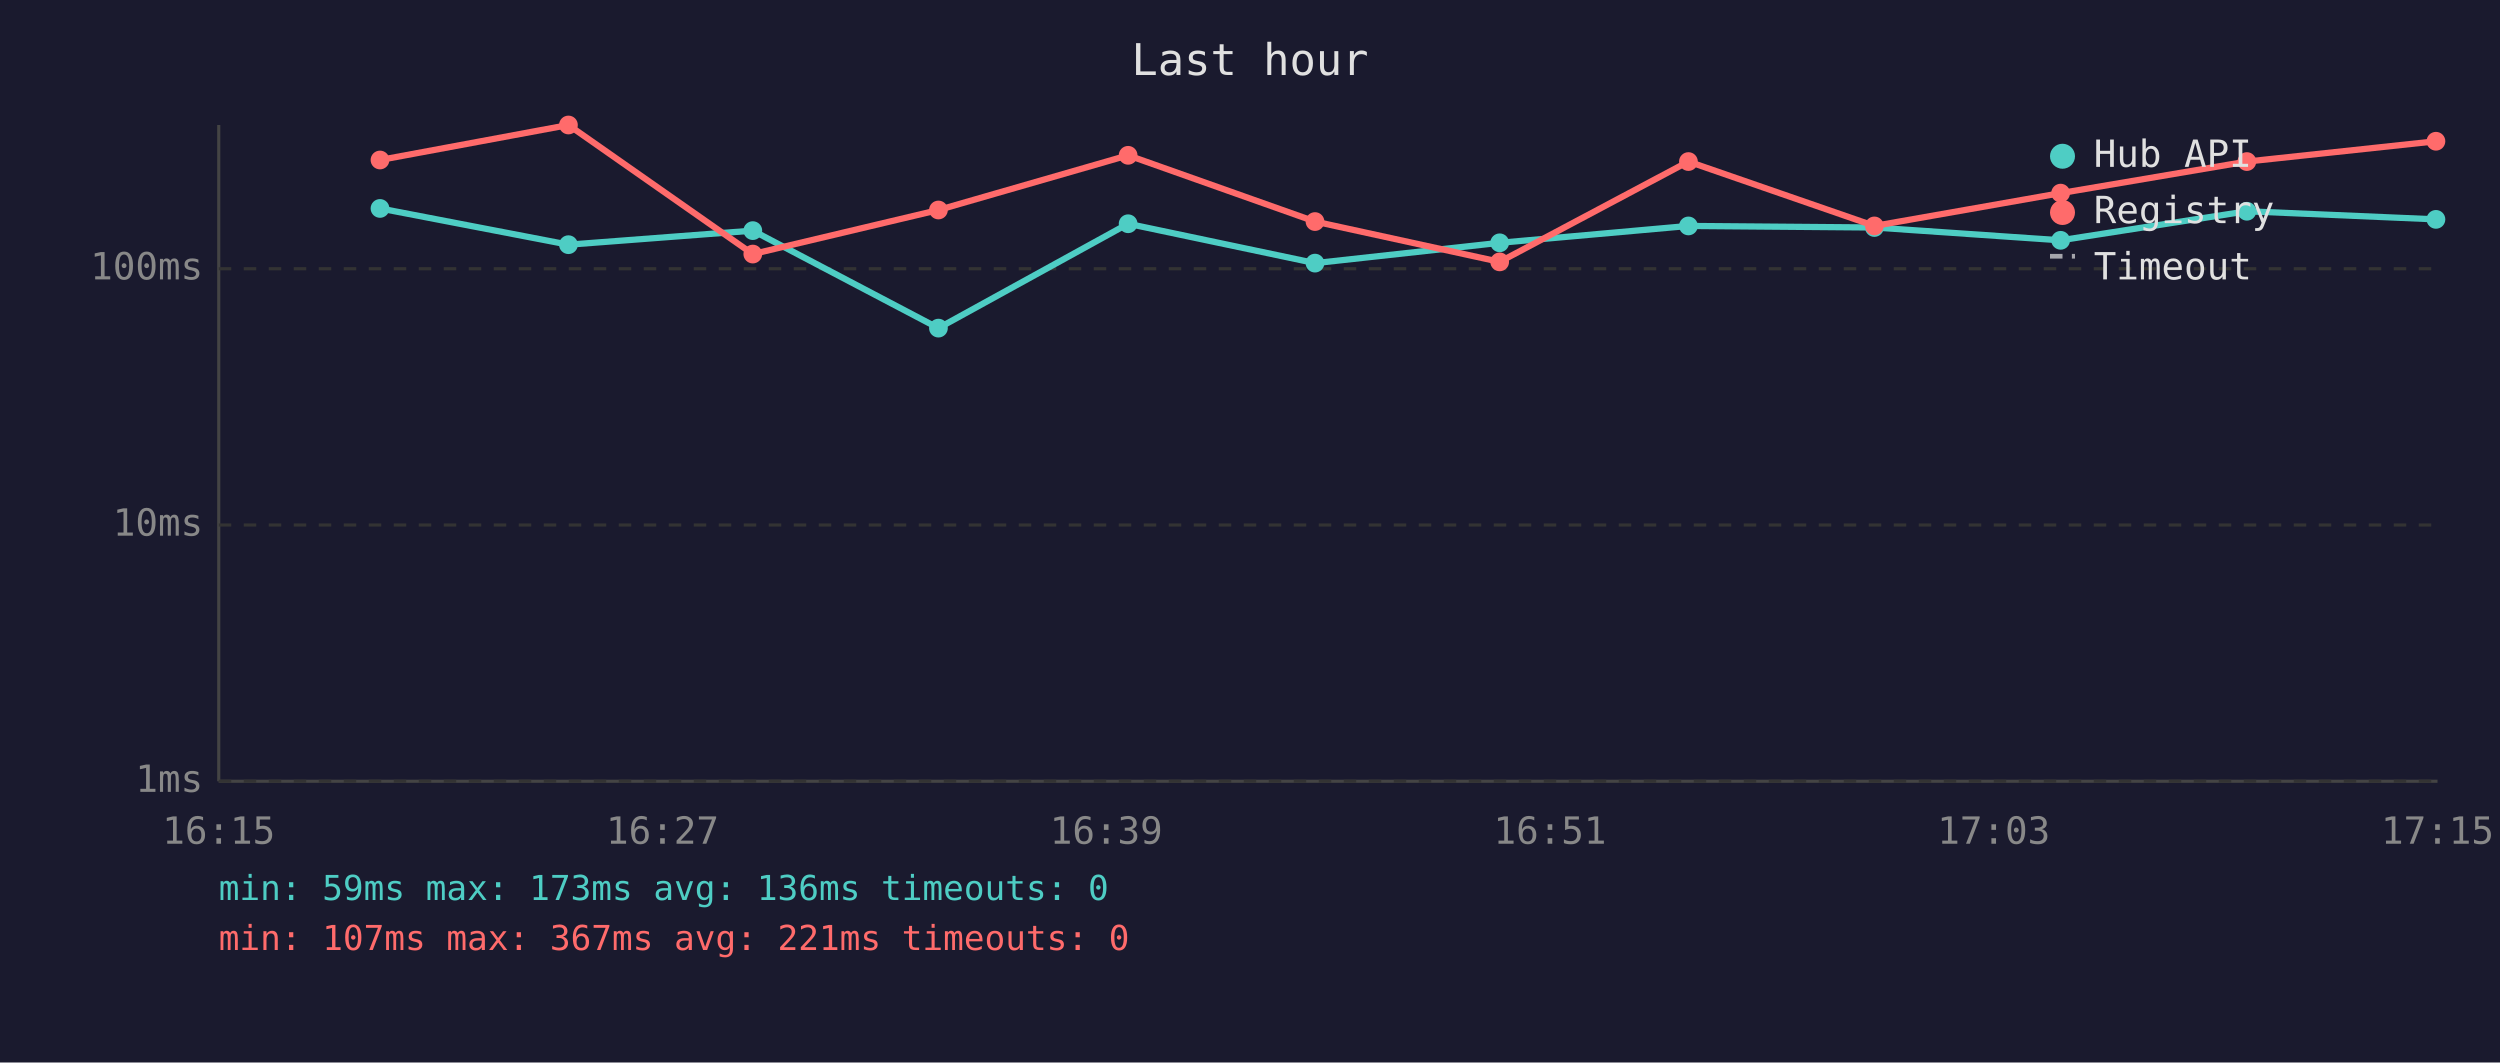
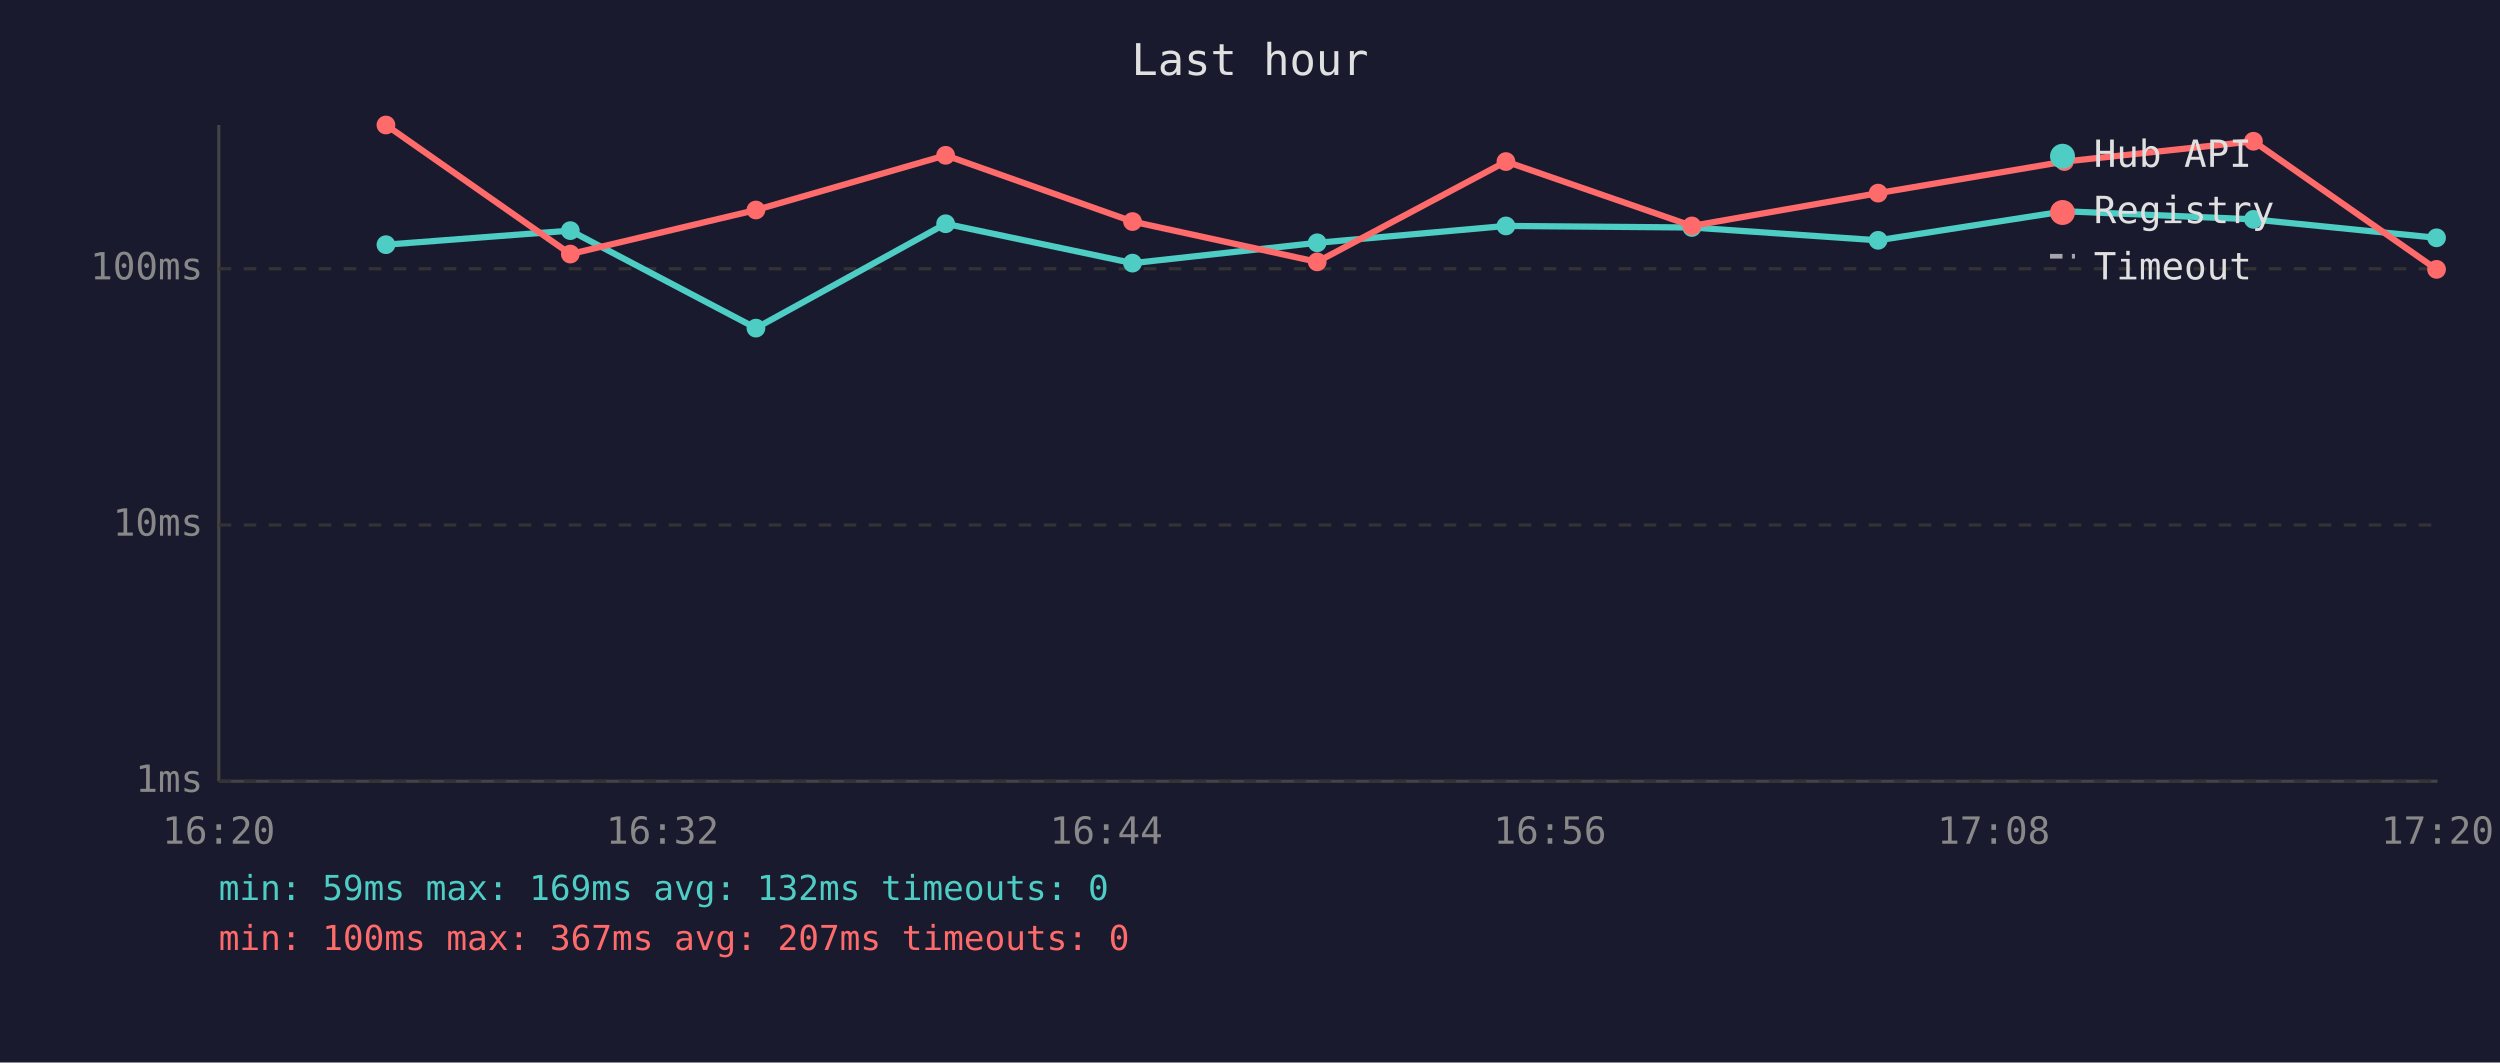
<svg xmlns="http://www.w3.org/2000/svg" viewBox="0 0 800 340" font-family="monospace" font-size="12">
  <rect width="800" height="340" fill="#1a1a2e" />
  <text x="400" y="24" fill="#e0e0e0" font-size="14" text-anchor="middle">Last hour</text>
  <line x1="70" y1="40" x2="70" y2="250" stroke="#444" stroke-width="1" />
  <line x1="70" y1="250" x2="780" y2="250" stroke="#444" stroke-width="1" />
  <line x1="70" y1="250" x2="780" y2="250" stroke="#333" stroke-width="1" stroke-dasharray="4" />
  <text x="65" y="250" fill="#888" text-anchor="end" dominant-baseline="middle">1ms</text>
  <line x1="70" y1="168" x2="780" y2="168" stroke="#333" stroke-width="1" stroke-dasharray="4" />
  <text x="65" y="168" fill="#888" text-anchor="end" dominant-baseline="middle">10ms</text>
  <line x1="70" y1="86" x2="780" y2="86" stroke="#333" stroke-width="1" stroke-dasharray="4" />
  <text x="65" y="86" fill="#888" text-anchor="end" dominant-baseline="middle">100ms</text>
-   <text x="70" y="270" fill="#888" text-anchor="middle">16:15</text>
-   <text x="212" y="270" fill="#888" text-anchor="middle">16:27</text>
-   <text x="354" y="270" fill="#888" text-anchor="middle">16:39</text>
-   <text x="496" y="270" fill="#888" text-anchor="middle">16:51</text>
-   <text x="638" y="270" fill="#888" text-anchor="middle">17:03</text>
-   <text x="780" y="270" fill="#888" text-anchor="middle">17:15</text>
-   <polyline points="121.6,66.7 181.9,78.3 240.9,73.8 300.3,105.0 361.0,71.6 420.8,84.2 479.9,77.7 540.3,72.3 599.8,72.8 659.4,76.9 719.0,67.6 779.5,70.2" fill="none" stroke="#4ecdc4" stroke-width="2" opacity="1" />
-   <circle cx="121.6" cy="66.7" r="3" fill="#4ecdc4" />
-   <circle cx="181.9" cy="78.3" r="3" fill="#4ecdc4" />
-   <circle cx="240.9" cy="73.8" r="3" fill="#4ecdc4" />
-   <circle cx="300.3" cy="105.0" r="3" fill="#4ecdc4" />
-   <circle cx="361.0" cy="71.6" r="3" fill="#4ecdc4" />
-   <circle cx="420.8" cy="84.2" r="3" fill="#4ecdc4" />
-   <circle cx="479.9" cy="77.7" r="3" fill="#4ecdc4" />
-   <circle cx="540.3" cy="72.3" r="3" fill="#4ecdc4" />
-   <circle cx="599.8" cy="72.8" r="3" fill="#4ecdc4" />
-   <circle cx="659.4" cy="76.9" r="3" fill="#4ecdc4" />
-   <circle cx="719.0" cy="67.6" r="3" fill="#4ecdc4" />
-   <circle cx="779.5" cy="70.2" r="3" fill="#4ecdc4" />
-   <polyline points="121.6,51.2 181.9,40.0 240.9,81.3 300.3,67.2 361.0,49.7 420.8,70.9 479.9,83.8 540.3,51.7 599.8,72.3 659.4,61.8 719.0,51.7 779.5,45.2" fill="none" stroke="#ff6b6b" stroke-width="2" opacity="1" />
-   <circle cx="121.6" cy="51.2" r="3" fill="#ff6b6b" />
-   <circle cx="181.9" cy="40.0" r="3" fill="#ff6b6b" />
-   <circle cx="240.9" cy="81.3" r="3" fill="#ff6b6b" />
-   <circle cx="300.3" cy="67.2" r="3" fill="#ff6b6b" />
-   <circle cx="361.0" cy="49.7" r="3" fill="#ff6b6b" />
-   <circle cx="420.8" cy="70.9" r="3" fill="#ff6b6b" />
-   <circle cx="479.9" cy="83.8" r="3" fill="#ff6b6b" />
-   <circle cx="540.3" cy="51.7" r="3" fill="#ff6b6b" />
-   <circle cx="599.8" cy="72.3" r="3" fill="#ff6b6b" />
-   <circle cx="659.4" cy="61.8" r="3" fill="#ff6b6b" />
-   <circle cx="719.0" cy="51.7" r="3" fill="#ff6b6b" />
-   <circle cx="779.5" cy="45.2" r="3" fill="#ff6b6b" />
+   <text x="70" y="270" fill="#888" text-anchor="middle">16:20</text>
+   <text x="212" y="270" fill="#888" text-anchor="middle">16:32</text>
+   <text x="354" y="270" fill="#888" text-anchor="middle">16:44</text>
+   <text x="496" y="270" fill="#888" text-anchor="middle">16:56</text>
+   <text x="638" y="270" fill="#888" text-anchor="middle">17:08</text>
+   <text x="780" y="270" fill="#888" text-anchor="middle">17:20</text>
+   <polyline points="123.5,78.3 182.5,73.8 241.9,105.0 302.6,71.6 362.4,84.2 421.5,77.7 481.9,72.3 541.4,72.8 601.0,76.9 660.6,67.6 721.1,70.2 779.7,76.1" fill="none" stroke="#4ecdc4" stroke-width="2" opacity="1" />
+   <circle cx="123.5" cy="78.3" r="3" fill="#4ecdc4" />
+   <circle cx="182.5" cy="73.8" r="3" fill="#4ecdc4" />
+   <circle cx="241.9" cy="105.0" r="3" fill="#4ecdc4" />
+   <circle cx="302.6" cy="71.6" r="3" fill="#4ecdc4" />
+   <circle cx="362.4" cy="84.2" r="3" fill="#4ecdc4" />
+   <circle cx="421.5" cy="77.7" r="3" fill="#4ecdc4" />
+   <circle cx="481.9" cy="72.3" r="3" fill="#4ecdc4" />
+   <circle cx="541.4" cy="72.8" r="3" fill="#4ecdc4" />
+   <circle cx="601.0" cy="76.9" r="3" fill="#4ecdc4" />
+   <circle cx="660.6" cy="67.6" r="3" fill="#4ecdc4" />
+   <circle cx="721.1" cy="70.2" r="3" fill="#4ecdc4" />
+   <circle cx="779.7" cy="76.1" r="3" fill="#4ecdc4" />
+   <polyline points="123.5,40.0 182.5,81.3 241.9,67.2 302.6,49.7 362.4,70.9 421.5,83.8 481.9,51.7 541.4,72.3 601.0,61.8 660.6,51.7 721.1,45.2 779.7,86.2" fill="none" stroke="#ff6b6b" stroke-width="2" opacity="1" />
+   <circle cx="123.5" cy="40.0" r="3" fill="#ff6b6b" />
+   <circle cx="182.5" cy="81.3" r="3" fill="#ff6b6b" />
+   <circle cx="241.9" cy="67.2" r="3" fill="#ff6b6b" />
+   <circle cx="302.6" cy="49.7" r="3" fill="#ff6b6b" />
+   <circle cx="362.4" cy="70.9" r="3" fill="#ff6b6b" />
+   <circle cx="421.5" cy="83.8" r="3" fill="#ff6b6b" />
+   <circle cx="481.9" cy="51.7" r="3" fill="#ff6b6b" />
+   <circle cx="541.4" cy="72.3" r="3" fill="#ff6b6b" />
+   <circle cx="601.0" cy="61.8" r="3" fill="#ff6b6b" />
+   <circle cx="660.6" cy="51.7" r="3" fill="#ff6b6b" />
+   <circle cx="721.1" cy="45.2" r="3" fill="#ff6b6b" />
+   <circle cx="779.7" cy="86.2" r="3" fill="#ff6b6b" />
  <circle cx="660" cy="50" r="4" fill="#4ecdc4" />
  <text x="670" y="50" fill="#e0e0e0" dominant-baseline="middle">Hub API</text>
  <circle cx="660" cy="68" r="4" fill="#ff6b6b" />
  <text x="670" y="68" fill="#e0e0e0" dominant-baseline="middle">Registry</text>
  <line x1="656" y1="82" x2="664" y2="82" stroke="#e0e0e0" stroke-width="1.5" stroke-dasharray="4,3" opacity="0.7" />
  <text x="670" y="86" fill="#e0e0e0" dominant-baseline="middle">Timeout</text>
-   <text x="70" y="288" fill="#4ecdc4" font-size="11">min: 59ms  max: 173ms  avg: 136ms  timeouts: 0</text>
-   <text x="70" y="304" fill="#ff6b6b" font-size="11">min: 107ms  max: 367ms  avg: 221ms  timeouts: 0</text>
+   <text x="70" y="288" fill="#4ecdc4" font-size="11">min: 59ms  max: 169ms  avg: 132ms  timeouts: 0</text>
+   <text x="70" y="304" fill="#ff6b6b" font-size="11">min: 100ms  max: 367ms  avg: 207ms  timeouts: 0</text>
</svg>
